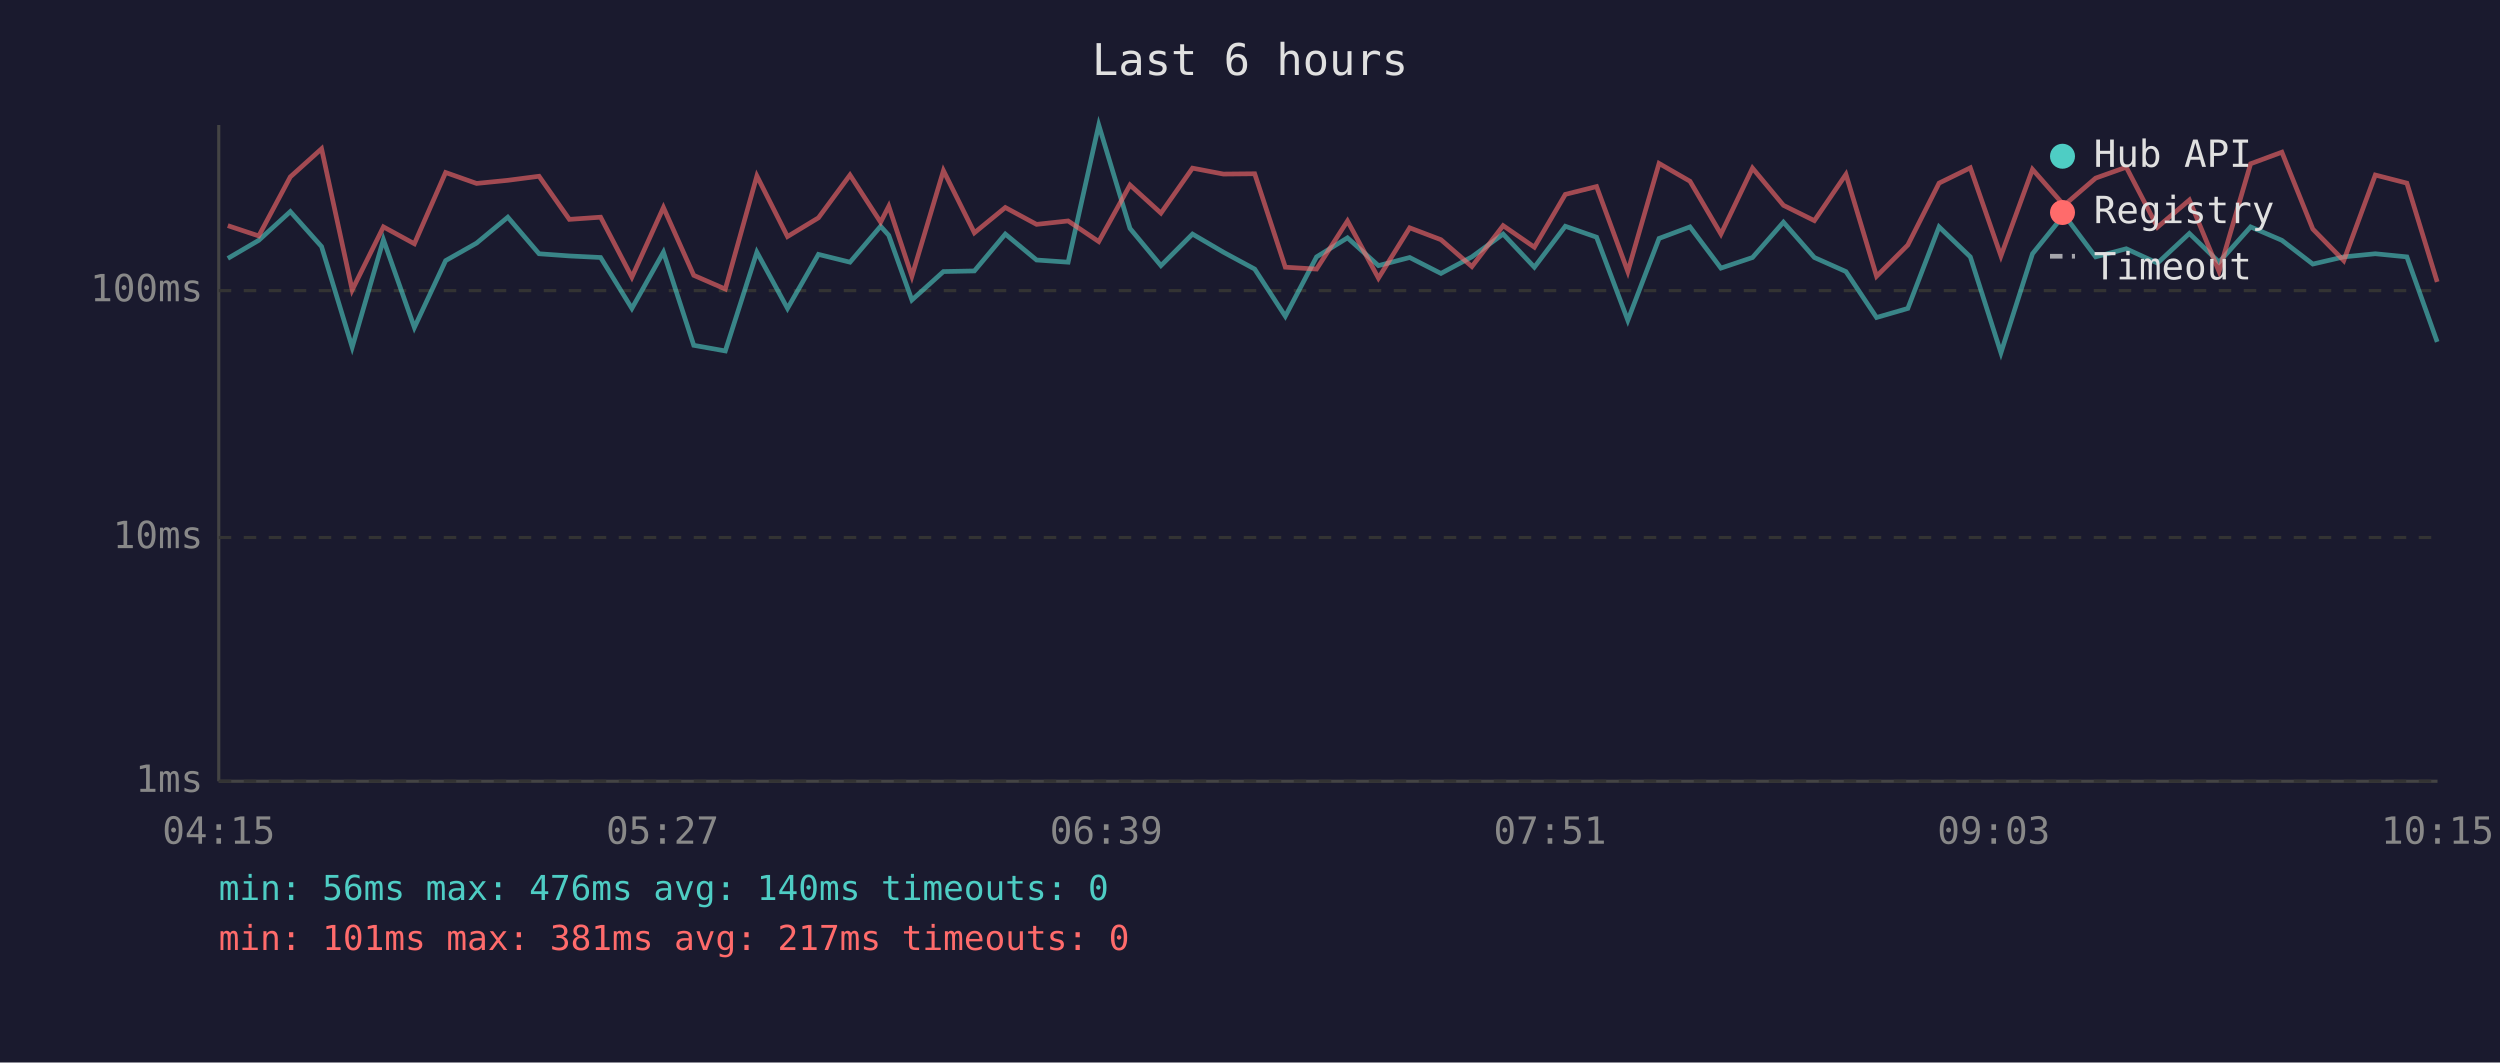
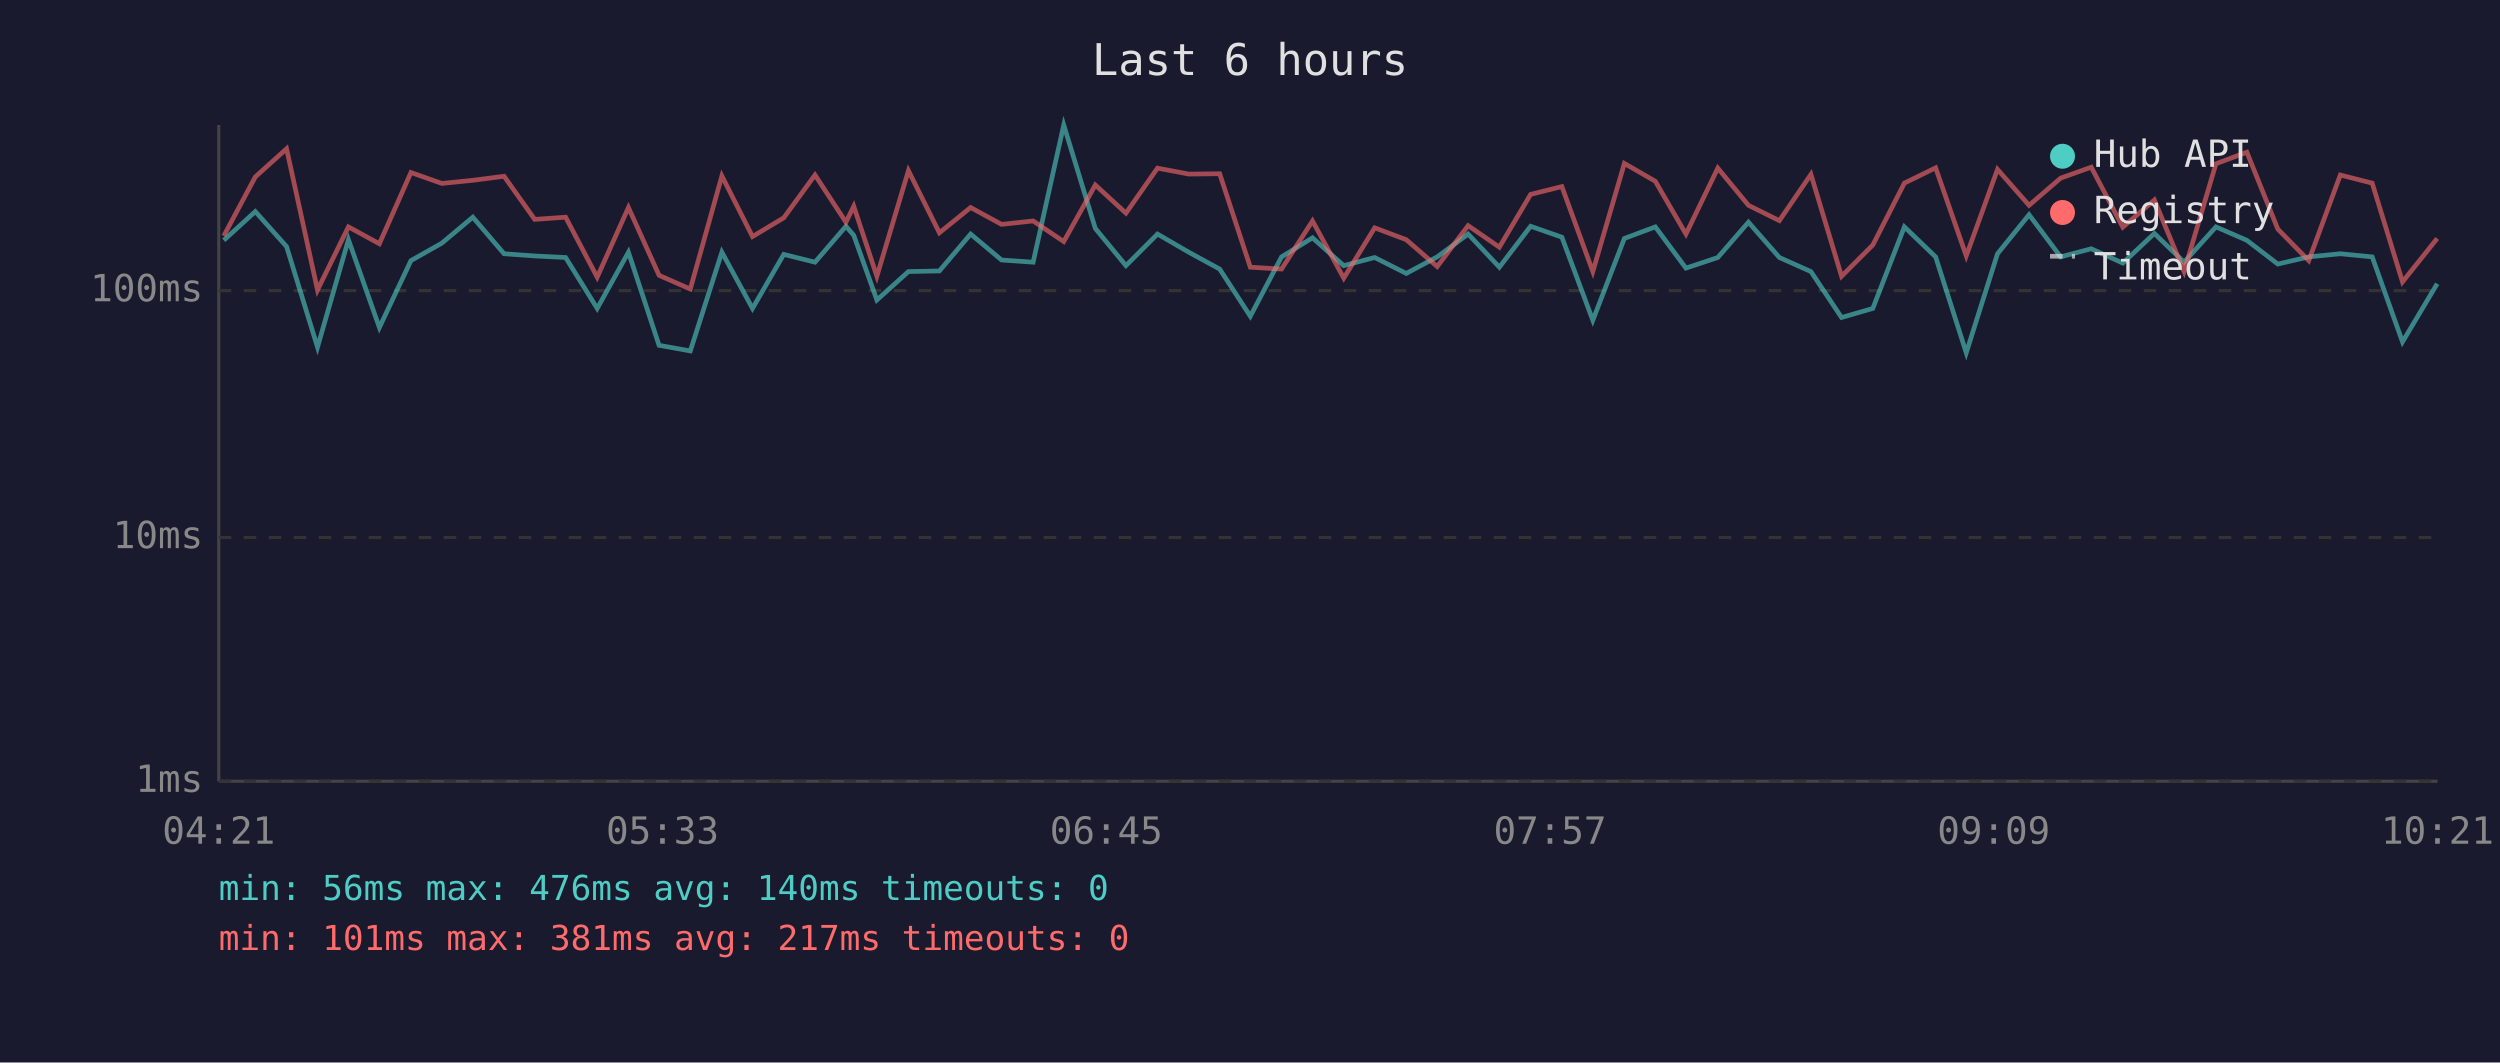
<svg xmlns="http://www.w3.org/2000/svg" viewBox="0 0 800 340" font-family="monospace" font-size="12">
  <rect width="800" height="340" fill="#1a1a2e" />
  <text x="400" y="24" fill="#e0e0e0" font-size="14" text-anchor="middle">Last 6 hours</text>
  <line x1="70" y1="40" x2="70" y2="250" stroke="#444" stroke-width="1" />
  <line x1="70" y1="250" x2="780" y2="250" stroke="#444" stroke-width="1" />
  <line x1="70" y1="250" x2="780" y2="250" stroke="#333" stroke-width="1" stroke-dasharray="4" />
  <text x="65" y="250" fill="#888" text-anchor="end" dominant-baseline="middle">1ms</text>
  <line x1="70" y1="172" x2="780" y2="172" stroke="#333" stroke-width="1" stroke-dasharray="4" />
  <text x="65" y="172" fill="#888" text-anchor="end" dominant-baseline="middle">10ms</text>
  <line x1="70" y1="93" x2="780" y2="93" stroke="#333" stroke-width="1" stroke-dasharray="4" />
  <text x="65" y="93" fill="#888" text-anchor="end" dominant-baseline="middle">100ms</text>
-   <text x="70" y="270" fill="#888" text-anchor="middle">04:15</text>
-   <text x="212" y="270" fill="#888" text-anchor="middle">05:27</text>
-   <text x="354" y="270" fill="#888" text-anchor="middle">06:39</text>
-   <text x="496" y="270" fill="#888" text-anchor="middle">07:51</text>
-   <text x="638" y="270" fill="#888" text-anchor="middle">09:03</text>
-   <text x="780" y="270" fill="#888" text-anchor="middle">10:15</text>
-   <polyline points="72.9,82.7 82.8,76.9 92.9,67.7 102.9,78.9 112.7,111.1 122.7,76.7 132.6,104.8 142.6,83.4 152.5,77.8 162.5,69.5 172.5,81.2 182.2,81.9 192.2,82.4 202.2,98.7 212.3,80.7 222.0,110.5 232.1,112.3 242.2,80.7 252.0,98.7 261.9,81.4 272.0,83.9 281.8,72.4 284.4,75.3 291.8,96.0 301.9,86.9 311.8,86.7 321.7,74.9 331.7,83.2 341.8,83.9 351.6,40.0 361.6,73.1 371.5,85.0 381.6,74.9 391.5,80.7 401.5,86.1 411.3,101.2 421.3,82.2 431.2,76.1 441.1,85.0 451.1,82.4 461.1,87.5 471.0,82.2 481.0,74.9 491.0,85.5 500.9,72.4 510.9,75.9 520.9,102.5 530.9,76.3 540.8,72.6 550.7,85.8 560.8,82.4 570.7,71.1 580.6,82.4 590.7,86.9 600.5,101.6 610.5,98.7 620.5,72.6 630.5,82.2 640.3,112.9 650.4,81.2 660.5,68.7 670.6,82.2 680.4,79.6 690.4,84.2 700.6,74.7 710.1,83.9 720.2,72.6 730.2,76.9 740.1,84.5 750.0,82.2 760.1,81.2 770.2,82.2 779.9,109.4" fill="none" stroke="#4ecdc4" stroke-width="1.5" opacity="0.6" />
-   <polyline points="72.9,72.2 82.8,75.5 92.9,56.6 102.9,47.6 112.7,92.8 122.7,72.6 132.6,78.0 142.6,55.2 152.5,58.7 162.5,57.7 172.5,56.4 182.2,70.2 192.2,69.5 202.2,88.7 212.3,66.4 222.0,88.1 232.1,92.5 242.2,56.3 252.0,75.7 261.9,69.7 272.0,56.0 281.8,71.1 284.4,66.0 291.8,88.4 301.9,54.6 311.8,74.5 321.7,66.4 331.7,71.8 341.8,70.7 351.6,77.3 361.6,59.2 371.5,68.2 381.6,53.8 391.5,55.7 401.5,55.6 411.3,85.5 421.3,86.1 431.2,70.7 441.1,89.0 451.1,72.9 461.1,76.7 471.0,85.3 481.0,72.2 491.0,79.1 500.9,62.2 510.9,59.7 520.9,86.9 530.9,52.3 540.8,58.0 550.7,74.9 560.8,53.8 570.7,65.7 580.6,70.6 590.7,55.8 600.5,88.4 610.5,78.4 620.5,58.6 630.5,53.7 640.3,81.9 650.4,54.2 660.5,65.7 670.6,57.0 680.4,53.5 690.4,72.7 700.6,64.0 710.1,86.9 720.2,52.4 730.2,48.7 740.1,73.3 750.0,83.4 760.1,56.0 770.2,58.6 779.9,90.2" fill="none" stroke="#ff6b6b" stroke-width="1.5" opacity="0.6" />
+   <text x="70" y="270" fill="#888" text-anchor="middle">04:21</text>
+   <text x="212" y="270" fill="#888" text-anchor="middle">05:33</text>
+   <text x="354" y="270" fill="#888" text-anchor="middle">06:45</text>
+   <text x="496" y="270" fill="#888" text-anchor="middle">07:57</text>
+   <text x="638" y="270" fill="#888" text-anchor="middle">09:09</text>
+   <text x="780" y="270" fill="#888" text-anchor="middle">10:21</text>
+   <polyline points="71.6,76.9 81.7,67.7 91.7,78.9 101.6,111.1 111.5,76.7 121.4,104.8 131.5,83.4 141.4,77.8 151.3,69.5 161.3,81.2 171.1,81.9 181.0,82.4 191.1,98.7 201.1,80.7 210.9,110.5 220.9,112.3 231.0,80.7 240.8,98.7 250.8,81.4 260.8,83.9 270.7,72.4 273.2,75.3 280.6,96.0 290.7,86.9 300.6,86.7 310.6,74.9 320.5,83.2 330.6,83.9 340.4,40.0 350.5,73.1 360.3,85.0 370.4,74.9 380.4,80.7 390.3,86.1 400.1,101.2 410.1,82.2 420.0,76.1 430.0,85.0 439.9,82.4 450.0,87.5 459.9,82.2 469.8,74.9 479.8,85.5 489.8,72.4 499.8,75.9 509.7,102.5 519.8,76.3 529.7,72.6 539.5,85.8 549.7,82.4 559.5,71.1 569.4,82.4 579.5,86.9 589.3,101.6 599.3,98.7 609.4,72.6 619.4,82.2 629.2,112.9 639.2,81.2 649.3,68.7 659.4,82.2 669.2,79.6 679.3,84.2 689.4,74.7 698.9,83.9 709.1,72.6 719.0,76.9 728.9,84.5 738.8,82.2 748.9,81.2 759.1,82.2 768.8,109.4 779.9,90.8" fill="none" stroke="#4ecdc4" stroke-width="1.5" opacity="0.6" />
+   <polyline points="71.6,75.5 81.7,56.6 91.7,47.6 101.6,92.8 111.5,72.6 121.4,78.0 131.5,55.2 141.4,58.7 151.3,57.7 161.3,56.4 171.1,70.2 181.0,69.5 191.1,88.7 201.1,66.4 210.9,88.1 220.9,92.5 231.0,56.3 240.8,75.7 250.8,69.7 260.8,56.0 270.7,71.1 273.2,66.0 280.6,88.4 290.7,54.6 300.6,74.5 310.6,66.4 320.5,71.8 330.6,70.7 340.4,77.3 350.5,59.2 360.3,68.2 370.4,53.8 380.4,55.7 390.3,55.6 400.1,85.5 410.1,86.1 420.0,70.7 430.0,89.0 439.9,72.9 450.0,76.7 459.9,85.3 469.8,72.2 479.8,79.1 489.8,62.2 499.8,59.7 509.7,86.9 519.8,52.3 529.7,58.0 539.5,74.9 549.7,53.8 559.5,65.7 569.4,70.6 579.5,55.8 589.3,88.4 599.3,78.4 609.4,58.6 619.4,53.7 629.2,81.9 639.2,54.2 649.3,65.7 659.4,57.0 669.2,53.5 679.3,72.7 689.4,64.0 698.9,86.9 709.1,52.4 719.0,48.7 728.9,73.3 738.8,83.4 748.9,56.0 759.1,58.6 768.8,90.2 779.9,76.3" fill="none" stroke="#ff6b6b" stroke-width="1.5" opacity="0.6" />
  <circle cx="660" cy="50" r="4" fill="#4ecdc4" />
  <text x="670" y="50" fill="#e0e0e0" dominant-baseline="middle">Hub API</text>
  <circle cx="660" cy="68" r="4" fill="#ff6b6b" />
  <text x="670" y="68" fill="#e0e0e0" dominant-baseline="middle">Registry</text>
  <line x1="656" y1="82" x2="664" y2="82" stroke="#e0e0e0" stroke-width="1.5" stroke-dasharray="4,3" opacity="0.7" />
  <text x="670" y="86" fill="#e0e0e0" dominant-baseline="middle">Timeout</text>
  <text x="70" y="288" fill="#4ecdc4" font-size="11">min: 56ms  max: 476ms  avg: 140ms  timeouts: 0</text>
  <text x="70" y="304" fill="#ff6b6b" font-size="11">min: 101ms  max: 381ms  avg: 217ms  timeouts: 0</text>
</svg>
